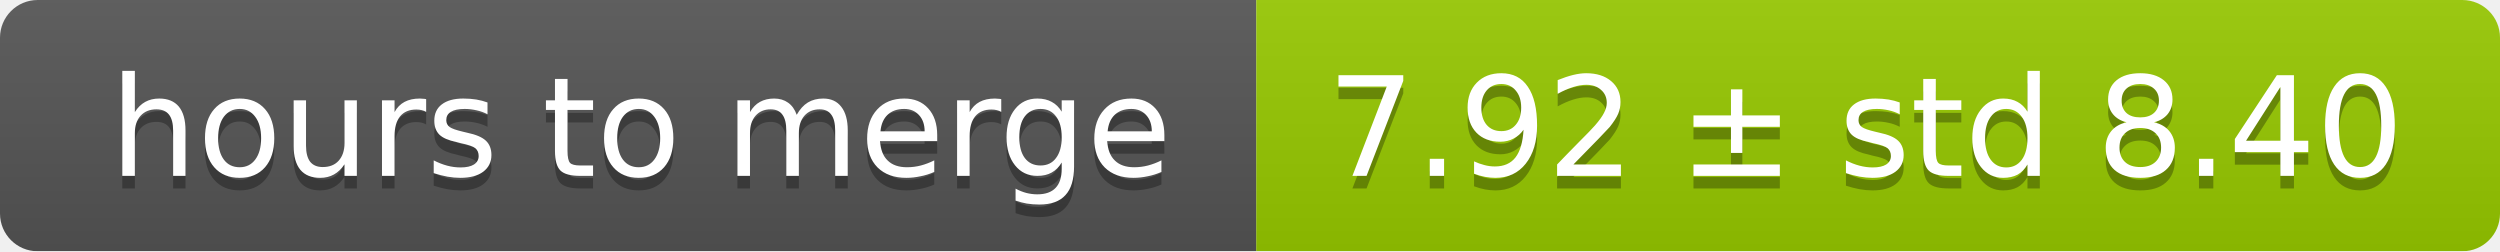
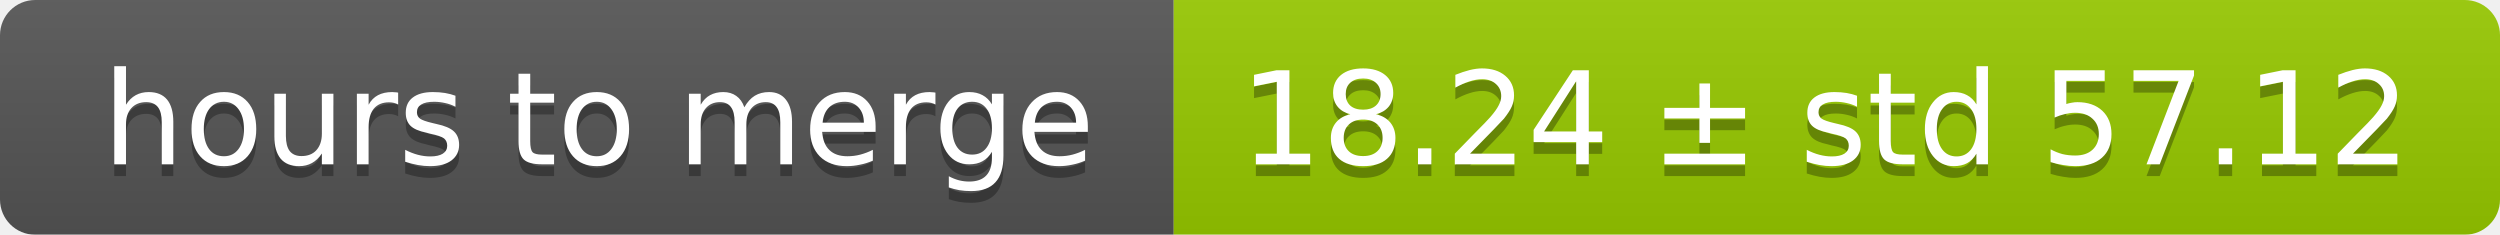
- <svg xmlns="http://www.w3.org/2000/svg" width="199" height="20">
+ <svg xmlns="http://www.w3.org/2000/svg" width="213" height="20">
  <linearGradient id="smooth" x2="0" y2="100%">
    <stop offset="0" stop-color="#bbb" stop-opacity=".1" />
    <stop offset="1" stop-opacity=".1" />
  </linearGradient>
  <mask id="round">
-     <rect width="199" height="20" rx="3" fill="#fff" />
+     <rect width="213" height="20" rx="3" fill="#fff" />
  </mask>
  <g mask="url(#round)">
    <rect width="100" height="20" fill="#555" />
-     <rect x="100" width="99" height="20" fill="#97ca00" />
-     <rect width="199" height="20" fill="url(#smooth)" />
+     <rect x="100" width="113" height="20" fill="#97ca00" />
+     <rect width="213" height="20" fill="url(#smooth)" />
  </g>
  <g fill="#fff" text-anchor="middle" font-family="DejaVu Sans,Verdana,Geneva,sans-serif" font-size="11">
    <text x="51" y="15" fill="#010101" fill-opacity=".3">hours to merge</text>
    <text x="51" y="14">hours to merge</text>
-     <text x="148.5" y="15" fill="#010101" fill-opacity=".3">7.92 ± std 8.40</text>
-     <text x="148.5" y="14">7.92 ± std 8.40</text>
+     <text x="155.5" y="15" fill="#010101" fill-opacity=".3">18.24 ± std 57.12</text>
+     <text x="155.5" y="14">18.24 ± std 57.12</text>
  </g>
</svg>
